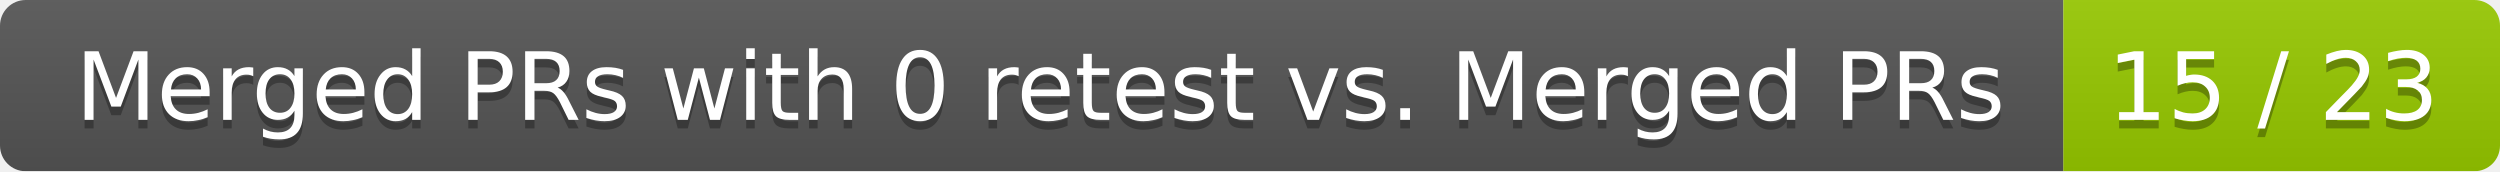
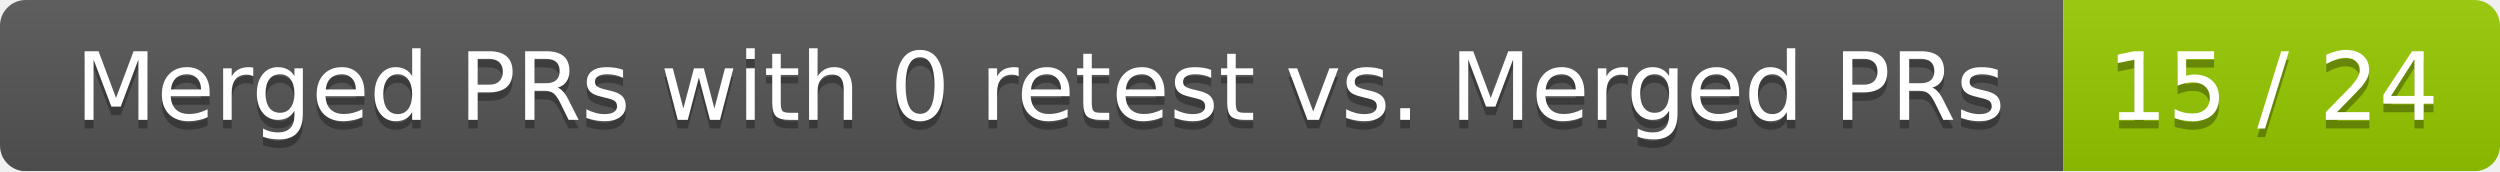
<svg xmlns="http://www.w3.org/2000/svg" width="292" height="20">
  <linearGradient id="smooth" x2="0" y2="100%">
    <stop offset="0" stop-color="#bbb" stop-opacity=".1" />
    <stop offset="1" stop-opacity=".1" />
  </linearGradient>
  <mask id="round">
    <rect width="292" height="20" rx="3" fill="#fff" />
  </mask>
  <g mask="url(#round)">
    <rect width="241" height="20" fill="#555" />
    <rect x="241" width="51" height="20" fill="#97ca00" />
    <rect width="292" height="20" fill="url(#smooth)" />
  </g>
  <g fill="#fff" text-anchor="middle" font-family="DejaVu Sans,Verdana,Geneva,sans-serif" font-size="11">
    <text x="121.5" y="15" fill="#010101" fill-opacity=".3">Merged PRs with 0 retest vs. Merged PRs</text>
    <text x="121.5" y="14">Merged PRs with 0 retest vs. Merged PRs</text>
-     <text x="265.5" y="15" fill="#010101" fill-opacity=".3">15 / 23</text>
-     <text x="265.5" y="14">15 / 23</text>
+     <text x="265.5" y="15" fill="#010101" fill-opacity=".3">15 / 24</text>
+     <text x="265.5" y="14">15 / 24</text>
  </g>
</svg>
